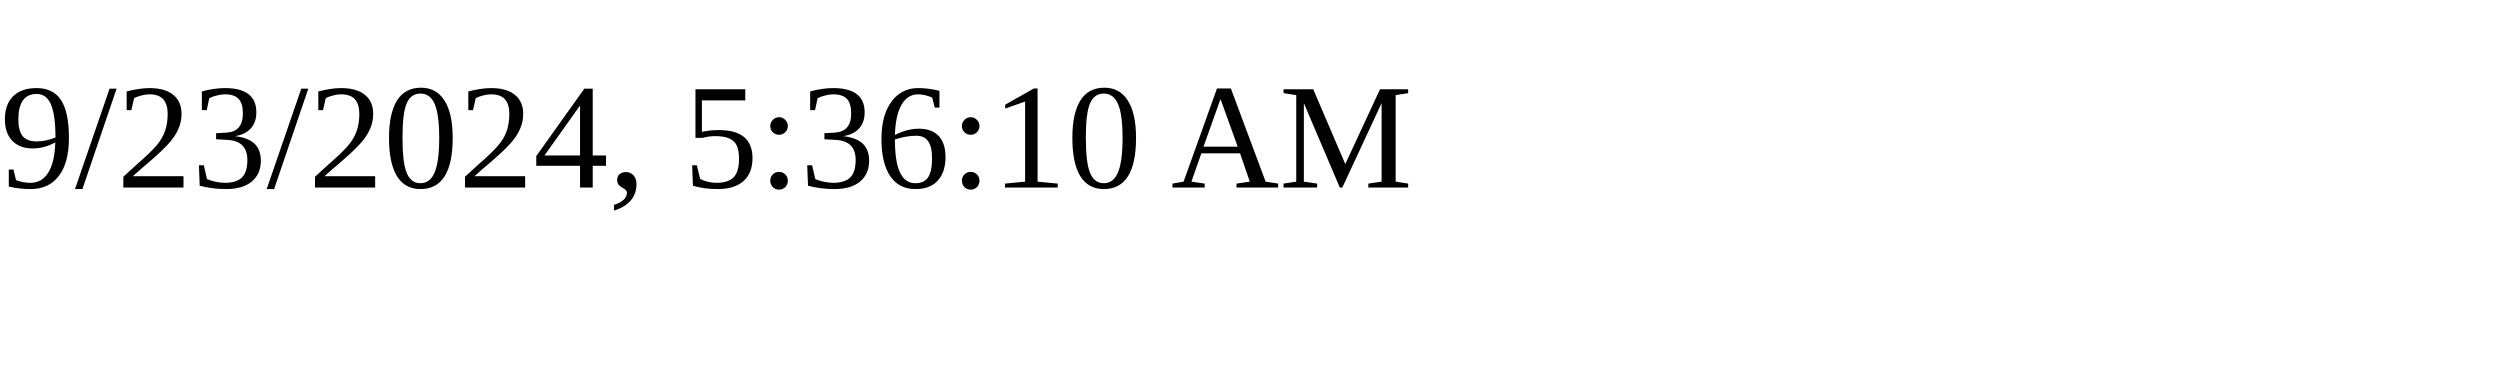
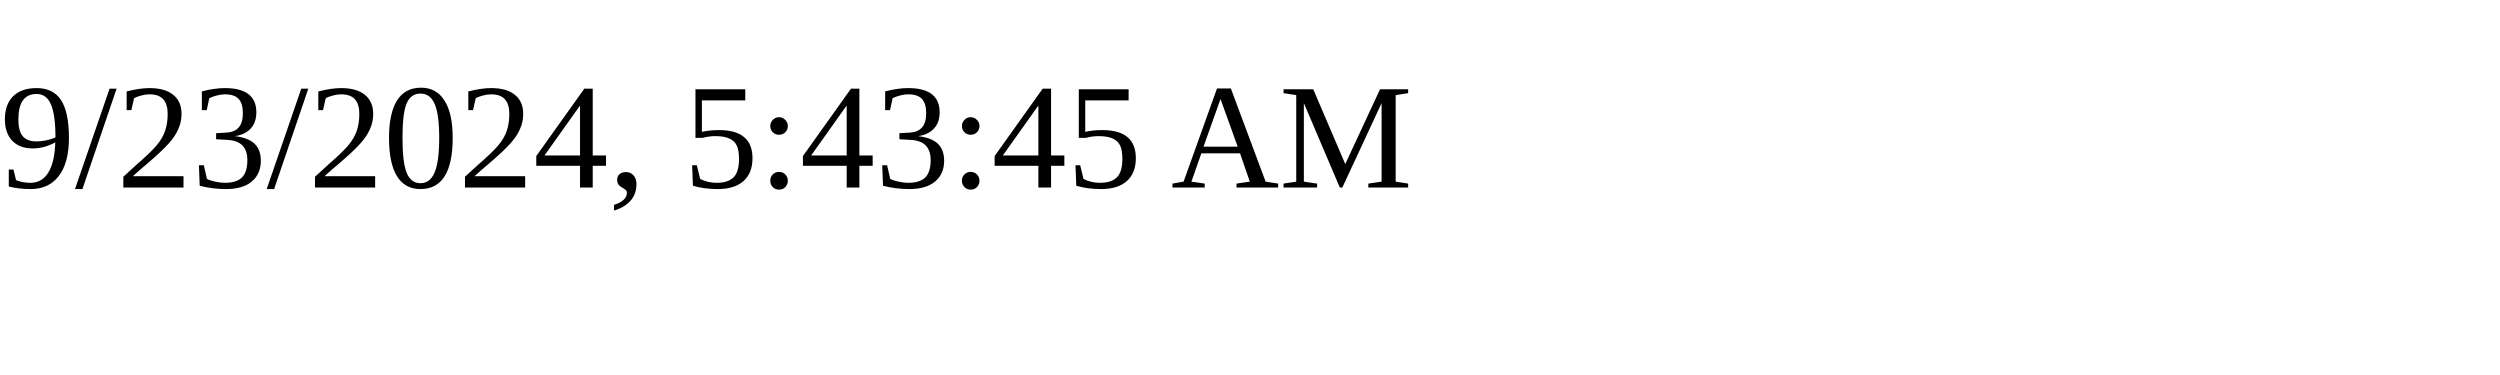
<svg xmlns="http://www.w3.org/2000/svg" height="30" width="200">
-   <text x="0" y="15">9/23/2024, 5:36:10 AM</text>
+   <text x="0" y="15">9/23/2024, 5:43:45 AM</text>
</svg>
